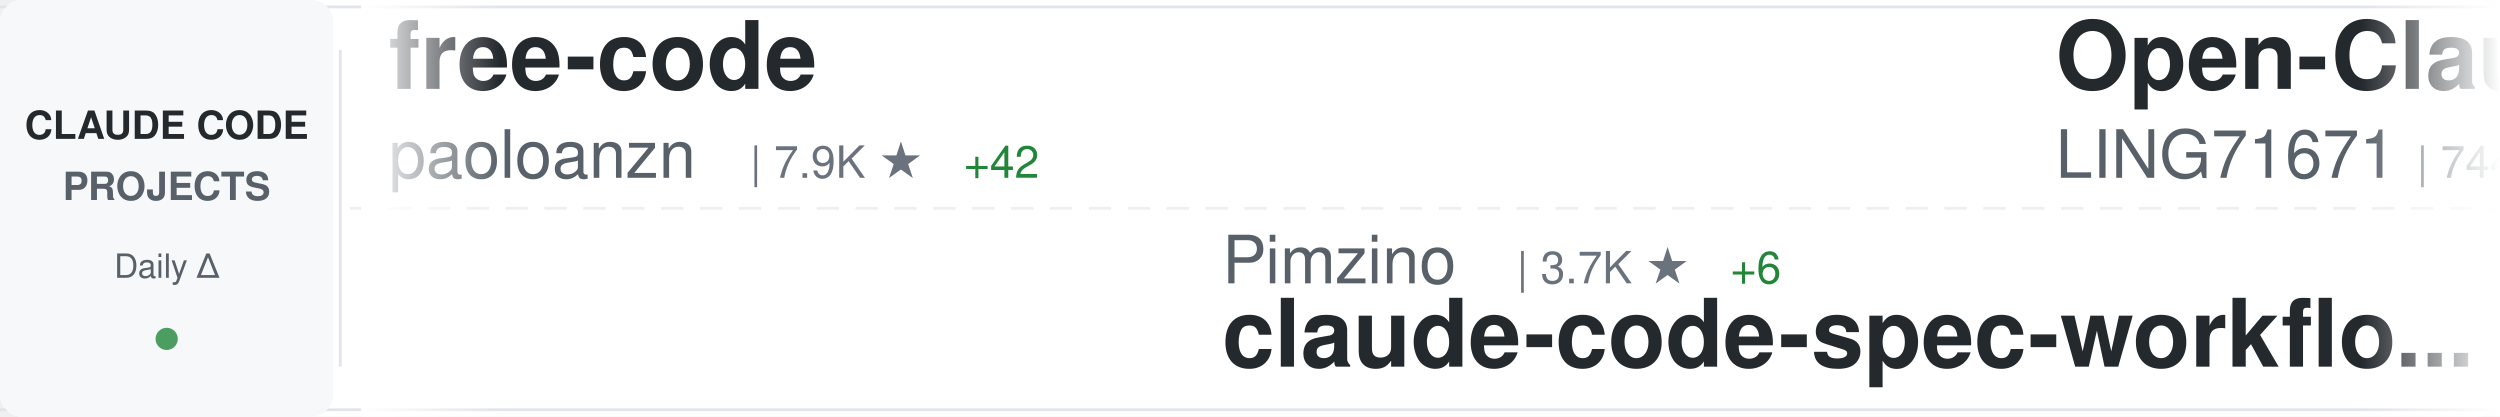
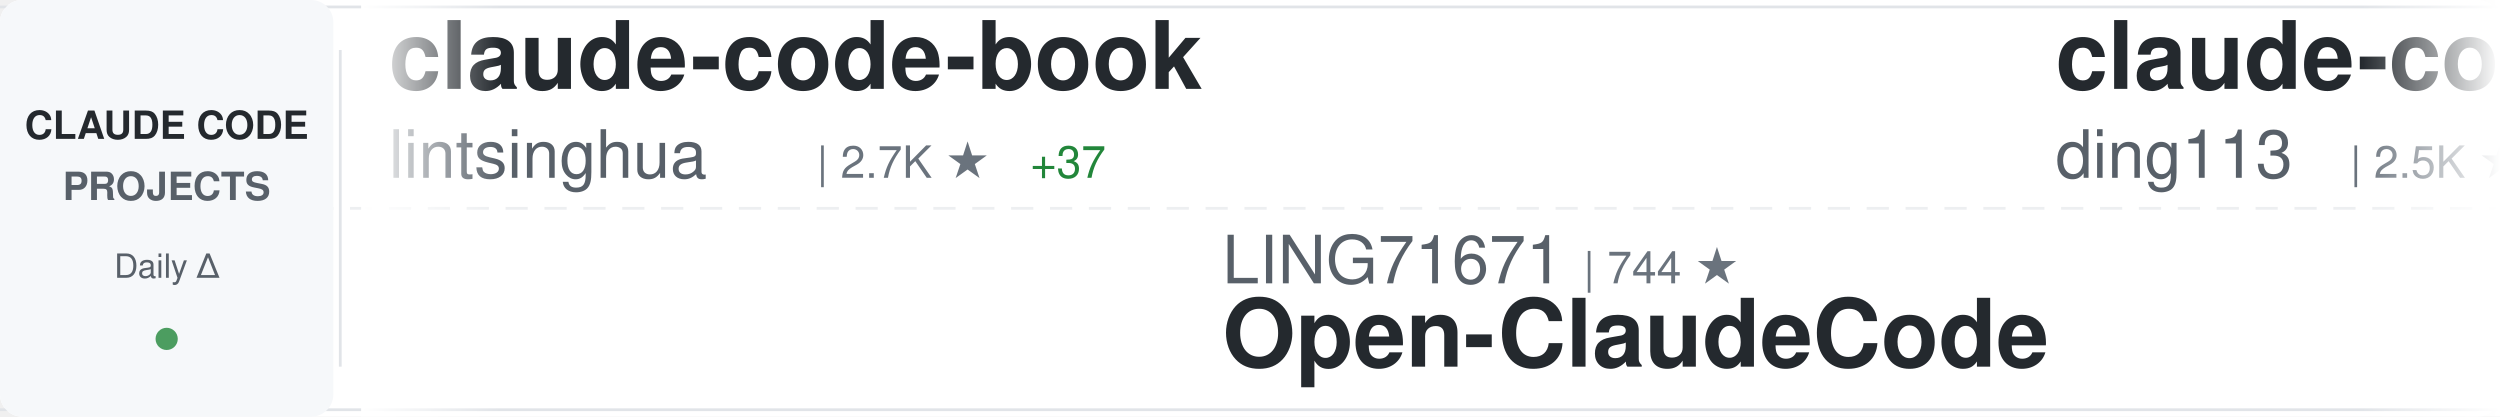
<svg xmlns="http://www.w3.org/2000/svg" width="900" height="150">
  <defs>
    <linearGradient id="awesomeLeftFade" x1="0%" y1="0%" x2="100%" y2="0%">
      <stop offset="0%" style="stop-color:#ffffff;stop-opacity:1" />
      <stop offset="100%" style="stop-color:#ffffff;stop-opacity:0" />
    </linearGradient>
    <linearGradient id="awesomeRightFade" x1="0%" y1="0%" x2="100%" y2="0%">
      <stop offset="0%" style="stop-color:#ffffff;stop-opacity:0" />
      <stop offset="100%" style="stop-color:#ffffff;stop-opacity:1" />
    </linearGradient>
  </defs>
  <rect width="900" height="150" fill="#ffffff" rx="8" />
  <rect x="0" y="2" width="900" height="1" fill="#e1e4e8" />
  <rect x="0" y="147" width="900" height="1" fill="#e1e4e8" />
  <line x1="0" y1="75" x2="900" y2="75" stroke="#e1e4e8" stroke-width="1" stroke-dasharray="8 6" opacity="0.6" />
  <rect x="0" y="0" width="120" height="150" fill="#f6f8fa" rx="8" />
  <text x="60" y="50" font-family="-apple-system, BlinkMacSystemFont, 'Segoe UI', Helvetica, Arial, sans-serif" font-size="14" font-weight="600" fill="#24292e" text-anchor="middle">CLAUDE CODE</text>
  <text x="60" y="72" font-family="-apple-system, BlinkMacSystemFont, 'Segoe UI', Helvetica, Arial, sans-serif" font-size="14" font-weight="600" fill="#586069" text-anchor="middle">PROJECTS</text>
  <text x="60" y="100" font-family="-apple-system, BlinkMacSystemFont, 'Segoe UI', Helvetica, Arial, sans-serif" font-size="12" font-weight="500" fill="#586069" text-anchor="middle">Daily Δ</text>
  <circle cx="60" cy="122" r="4" fill="#22863a" opacity="0.8" />
  <rect x="122" y="18" width="1" height="114" fill="#e1e4e8" />
  <clipPath id="awesomeTickerClip">
    <rect x="130" y="0" width="770" height="150" />
  </clipPath>
  <g clip-path="url(#awesomeTickerClip)">
    <g id="awesomeTickerItems">
      <animateTransform attributeName="transform" attributeType="XML" type="translate" from="0 0" to="-3000 0" dur="54s" repeatCount="indefinite" />
      <g transform="translate(0, 0)">
-         <text x="140" y="32" font-family="-apple-system, BlinkMacSystemFont, 'Segoe UI', Helvetica, Arial, sans-serif" font-size="34" font-weight="600" fill="#24292e">free-code</text>
-         <text x="140" y="64" font-family="-apple-system, BlinkMacSystemFont, 'Segoe UI', Helvetica, Arial, sans-serif" font-size="24" font-weight="400" fill="#586069">paoloanzn</text>
-         <text x="270" y="64" font-family="-apple-system, BlinkMacSystemFont, 'Segoe UI', Helvetica, Arial, sans-serif" font-size="16" font-weight="500" fill="#6a737d">| 7.9K ★</text>
-         <text x="347" y="64" font-family="-apple-system, BlinkMacSystemFont, 'Segoe UI', Helvetica, Arial, sans-serif" font-size="16" font-weight="500" fill="#22863a"> +42</text>
+         <text x="140" y="32" font-family="-apple-system, BlinkMacSystemFont, 'Segoe UI', Helvetica, Arial, sans-serif" font-size="34" font-weight="600" fill="#24292e">claude-code-book</text>
+         <text x="140" y="64" font-family="-apple-system, BlinkMacSystemFont, 'Segoe UI', Helvetica, Arial, sans-serif" font-size="24" font-weight="400" fill="#586069">lintsinghua</text>
+         <text x="294" y="64" font-family="-apple-system, BlinkMacSystemFont, 'Segoe UI', Helvetica, Arial, sans-serif" font-size="16" font-weight="500" fill="#6a737d">| 2.7K ★</text>
+         <text x="371" y="64" font-family="-apple-system, BlinkMacSystemFont, 'Segoe UI', Helvetica, Arial, sans-serif" font-size="16" font-weight="500" fill="#22863a"> +37</text>
      </g>
      <g transform="translate(300, 0)">
-         <text x="140" y="102" font-family="-apple-system, BlinkMacSystemFont, 'Segoe UI', Helvetica, Arial, sans-serif" font-size="24" font-weight="400" fill="#586069">Pimzino</text>
-         <text x="246" y="102" font-family="-apple-system, BlinkMacSystemFont, 'Segoe UI', Helvetica, Arial, sans-serif" font-size="16" font-weight="500" fill="#6a737d">| 3.7K ★</text>
-         <text x="323" y="102" font-family="-apple-system, BlinkMacSystemFont, 'Segoe UI', Helvetica, Arial, sans-serif" font-size="16" font-weight="500" fill="#22863a"> +6</text>
-         <text x="140" y="132" font-family="-apple-system, BlinkMacSystemFont, 'Segoe UI', Helvetica, Arial, sans-serif" font-size="34" font-weight="600" fill="#24292e">claude-code-spec-workflo...</text>
+         <text x="140" y="102" font-family="-apple-system, BlinkMacSystemFont, 'Segoe UI', Helvetica, Arial, sans-serif" font-size="24" font-weight="400" fill="#586069">LING71671</text>
+         <text x="270" y="102" font-family="-apple-system, BlinkMacSystemFont, 'Segoe UI', Helvetica, Arial, sans-serif" font-size="16" font-weight="500" fill="#6a737d">| 744 ★</text>
+         <text x="140" y="132" font-family="-apple-system, BlinkMacSystemFont, 'Segoe UI', Helvetica, Arial, sans-serif" font-size="34" font-weight="600" fill="#24292e">Open-ClaudeCode</text>
      </g>
      <g transform="translate(600, 0)">
-         <text x="140" y="32" font-family="-apple-system, BlinkMacSystemFont, 'Segoe UI', Helvetica, Arial, sans-serif" font-size="34" font-weight="600" fill="#24292e">Open-ClaudeCode</text>
-         <text x="140" y="64" font-family="-apple-system, BlinkMacSystemFont, 'Segoe UI', Helvetica, Arial, sans-serif" font-size="24" font-weight="400" fill="#586069">LING71671</text>
-         <text x="270" y="64" font-family="-apple-system, BlinkMacSystemFont, 'Segoe UI', Helvetica, Arial, sans-serif" font-size="16" font-weight="500" fill="#6a737d">| 744 ★</text>
+         <text x="140" y="32" font-family="-apple-system, BlinkMacSystemFont, 'Segoe UI', Helvetica, Arial, sans-serif" font-size="34" font-weight="600" fill="#24292e">claude-code-hub</text>
+         <text x="140" y="64" font-family="-apple-system, BlinkMacSystemFont, 'Segoe UI', Helvetica, Arial, sans-serif" font-size="24" font-weight="400" fill="#586069">ding113</text>
+         <text x="246" y="64" font-family="-apple-system, BlinkMacSystemFont, 'Segoe UI', Helvetica, Arial, sans-serif" font-size="16" font-weight="500" fill="#6a737d">| 2.5K ★</text>
+         <text x="323" y="64" font-family="-apple-system, BlinkMacSystemFont, 'Segoe UI', Helvetica, Arial, sans-serif" font-size="16" font-weight="500" fill="#22863a"> +27</text>
      </g>
      <g transform="translate(900, 0)">
-         <text x="140" y="102" font-family="-apple-system, BlinkMacSystemFont, 'Segoe UI', Helvetica, Arial, sans-serif" font-size="24" font-weight="400" fill="#586069">router-for-me</text>
-         <text x="318" y="102" font-family="-apple-system, BlinkMacSystemFont, 'Segoe UI', Helvetica, Arial, sans-serif" font-size="16" font-weight="500" fill="#6a737d">| 26.3K ★</text>
-         <text x="404" y="102" font-family="-apple-system, BlinkMacSystemFont, 'Segoe UI', Helvetica, Arial, sans-serif" font-size="16" font-weight="500" fill="#22863a"> +280</text>
-         <text x="140" y="132" font-family="-apple-system, BlinkMacSystemFont, 'Segoe UI', Helvetica, Arial, sans-serif" font-size="34" font-weight="600" fill="#24292e">CLIProxyAPI</text>
+         <text x="140" y="102" font-family="-apple-system, BlinkMacSystemFont, 'Segoe UI', Helvetica, Arial, sans-serif" font-size="24" font-weight="400" fill="#586069">repowise-dev</text>
+         <text x="306" y="102" font-family="-apple-system, BlinkMacSystemFont, 'Segoe UI', Helvetica, Arial, sans-serif" font-size="16" font-weight="500" fill="#6a737d">| 938 ★</text>
+         <text x="374" y="102" font-family="-apple-system, BlinkMacSystemFont, 'Segoe UI', Helvetica, Arial, sans-serif" font-size="16" font-weight="500" fill="#22863a"> +1</text>
+         <text x="140" y="132" font-family="-apple-system, BlinkMacSystemFont, 'Segoe UI', Helvetica, Arial, sans-serif" font-size="34" font-weight="600" fill="#24292e">claude-code-prompts</text>
      </g>
      <g transform="translate(1200, 0)">
+         <text x="140" y="32" font-family="-apple-system, BlinkMacSystemFont, 'Segoe UI', Helvetica, Arial, sans-serif" font-size="34" font-weight="600" fill="#24292e">claude-code-pm-course</text>
+         <text x="140" y="64" font-family="-apple-system, BlinkMacSystemFont, 'Segoe UI', Helvetica, Arial, sans-serif" font-size="24" font-weight="400" fill="#586069">carlvellotti</text>
+         <text x="306" y="64" font-family="-apple-system, BlinkMacSystemFont, 'Segoe UI', Helvetica, Arial, sans-serif" font-size="16" font-weight="500" fill="#6a737d">| 1.9K ★</text>
+         <text x="383" y="64" font-family="-apple-system, BlinkMacSystemFont, 'Segoe UI', Helvetica, Arial, sans-serif" font-size="16" font-weight="500" fill="#22863a"> +10</text>
+       </g>
+       <g transform="translate(1500, 0)">
+         <text x="140" y="102" font-family="-apple-system, BlinkMacSystemFont, 'Segoe UI', Helvetica, Arial, sans-serif" font-size="24" font-weight="400" fill="#586069">ykdojo</text>
+         <text x="234" y="102" font-family="-apple-system, BlinkMacSystemFont, 'Segoe UI', Helvetica, Arial, sans-serif" font-size="16" font-weight="500" fill="#6a737d">| 7.7K ★</text>
+         <text x="311" y="102" font-family="-apple-system, BlinkMacSystemFont, 'Segoe UI', Helvetica, Arial, sans-serif" font-size="16" font-weight="500" fill="#22863a"> +32</text>
+         <text x="140" y="132" font-family="-apple-system, BlinkMacSystemFont, 'Segoe UI', Helvetica, Arial, sans-serif" font-size="34" font-weight="600" fill="#24292e">claude-code-tips</text>
+       </g>
+       <g transform="translate(1800, 0)">
+         <text x="140" y="32" font-family="-apple-system, BlinkMacSystemFont, 'Segoe UI', Helvetica, Arial, sans-serif" font-size="34" font-weight="600" fill="#24292e">claude-code-rust</text>
+         <text x="140" y="64" font-family="-apple-system, BlinkMacSystemFont, 'Segoe UI', Helvetica, Arial, sans-serif" font-size="24" font-weight="400" fill="#586069">lorryjovens-hub</text>
+         <text x="342" y="64" font-family="-apple-system, BlinkMacSystemFont, 'Segoe UI', Helvetica, Arial, sans-serif" font-size="16" font-weight="500" fill="#6a737d">| 1.3K ★</text>
+         <text x="419" y="64" font-family="-apple-system, BlinkMacSystemFont, 'Segoe UI', Helvetica, Arial, sans-serif" font-size="16" font-weight="500" fill="#22863a"> +10</text>
+       </g>
+       <g transform="translate(2100, 0)">
+         <text x="140" y="102" font-family="-apple-system, BlinkMacSystemFont, 'Segoe UI', Helvetica, Arial, sans-serif" font-size="24" font-weight="400" fill="#586069">bfly123</text>
+         <text x="246" y="102" font-family="-apple-system, BlinkMacSystemFont, 'Segoe UI', Helvetica, Arial, sans-serif" font-size="16" font-weight="500" fill="#6a737d">| 2.2K ★</text>
+         <text x="323" y="102" font-family="-apple-system, BlinkMacSystemFont, 'Segoe UI', Helvetica, Arial, sans-serif" font-size="16" font-weight="500" fill="#22863a"> +15</text>
+         <text x="140" y="132" font-family="-apple-system, BlinkMacSystemFont, 'Segoe UI', Helvetica, Arial, sans-serif" font-size="34" font-weight="600" fill="#24292e">claude_code_bridge</text>
+       </g>
+       <g transform="translate(2400, 0)">
        <text x="140" y="32" font-family="-apple-system, BlinkMacSystemFont, 'Segoe UI', Helvetica, Arial, sans-serif" font-size="34" font-weight="600" fill="#24292e">claude-code-best-practic...</text>
        <text x="140" y="64" font-family="-apple-system, BlinkMacSystemFont, 'Segoe UI', Helvetica, Arial, sans-serif" font-size="24" font-weight="400" fill="#586069">shanraisshan</text>
-         <text x="306" y="64" font-family="-apple-system, BlinkMacSystemFont, 'Segoe UI', Helvetica, Arial, sans-serif" font-size="16" font-weight="500" fill="#6a737d">| 44.8K ★</text>
-         <text x="392" y="64" font-family="-apple-system, BlinkMacSystemFont, 'Segoe UI', Helvetica, Arial, sans-serif" font-size="16" font-weight="500" fill="#22863a"> +1.4K</text>
-       </g>
-       <g transform="translate(1500, 0)">
-         <text x="140" y="102" font-family="-apple-system, BlinkMacSystemFont, 'Segoe UI', Helvetica, Arial, sans-serif" font-size="24" font-weight="400" fill="#586069">diet103</text>
-         <text x="246" y="102" font-family="-apple-system, BlinkMacSystemFont, 'Segoe UI', Helvetica, Arial, sans-serif" font-size="16" font-weight="500" fill="#6a737d">| 9.5K ★</text>
-         <text x="323" y="102" font-family="-apple-system, BlinkMacSystemFont, 'Segoe UI', Helvetica, Arial, sans-serif" font-size="16" font-weight="500" fill="#22863a"> +4</text>
-         <text x="140" y="132" font-family="-apple-system, BlinkMacSystemFont, 'Segoe UI', Helvetica, Arial, sans-serif" font-size="34" font-weight="600" fill="#24292e">claude-code-infrastructu...</text>
-       </g>
-       <g transform="translate(1800, 0)">
-         <text x="140" y="32" font-family="-apple-system, BlinkMacSystemFont, 'Segoe UI', Helvetica, Arial, sans-serif" font-size="34" font-weight="600" fill="#24292e">Claude-Code-x-OpenClaw-G...</text>
-         <text x="140" y="64" font-family="-apple-system, BlinkMacSystemFont, 'Segoe UI', Helvetica, Arial, sans-serif" font-size="24" font-weight="400" fill="#586069">KimYx0207</text>
-         <text x="270" y="64" font-family="-apple-system, BlinkMacSystemFont, 'Segoe UI', Helvetica, Arial, sans-serif" font-size="16" font-weight="500" fill="#6a737d">| 3.3K ★</text>
-         <text x="347" y="64" font-family="-apple-system, BlinkMacSystemFont, 'Segoe UI', Helvetica, Arial, sans-serif" font-size="16" font-weight="500" fill="#22863a"> +30</text>
-       </g>
-       <g transform="translate(2100, 0)">
-         <text x="140" y="102" font-family="-apple-system, BlinkMacSystemFont, 'Segoe UI', Helvetica, Arial, sans-serif" font-size="24" font-weight="400" fill="#586069">pedrohcgs</text>
-         <text x="270" y="102" font-family="-apple-system, BlinkMacSystemFont, 'Segoe UI', Helvetica, Arial, sans-serif" font-size="16" font-weight="500" fill="#6a737d">| 922 ★</text>
-         <text x="338" y="102" font-family="-apple-system, BlinkMacSystemFont, 'Segoe UI', Helvetica, Arial, sans-serif" font-size="16" font-weight="500" fill="#22863a"> +6</text>
-         <text x="140" y="132" font-family="-apple-system, BlinkMacSystemFont, 'Segoe UI', Helvetica, Arial, sans-serif" font-size="34" font-weight="600" fill="#24292e">claude-code-my-workflow</text>
-       </g>
-       <g transform="translate(2400, 0)">
-         <text x="140" y="32" font-family="-apple-system, BlinkMacSystemFont, 'Segoe UI', Helvetica, Arial, sans-serif" font-size="34" font-weight="600" fill="#24292e">Claude-Code-Game-Studios</text>
-         <text x="140" y="64" font-family="-apple-system, BlinkMacSystemFont, 'Segoe UI', Helvetica, Arial, sans-serif" font-size="24" font-weight="400" fill="#586069">Donchitos</text>
-         <text x="270" y="64" font-family="-apple-system, BlinkMacSystemFont, 'Segoe UI', Helvetica, Arial, sans-serif" font-size="16" font-weight="500" fill="#6a737d">| 10.2K ★</text>
-         <text x="356" y="64" font-family="-apple-system, BlinkMacSystemFont, 'Segoe UI', Helvetica, Arial, sans-serif" font-size="16" font-weight="500" fill="#22863a"> +720</text>
+         <text x="306" y="64" font-family="-apple-system, BlinkMacSystemFont, 'Segoe UI', Helvetica, Arial, sans-serif" font-size="16" font-weight="500" fill="#6a737d">| 44.9K ★</text>
+         <text x="392" y="64" font-family="-apple-system, BlinkMacSystemFont, 'Segoe UI', Helvetica, Arial, sans-serif" font-size="16" font-weight="500" fill="#22863a"> +1.3K</text>
      </g>
      <g transform="translate(2700, 0)">
-         <text x="140" y="102" font-family="-apple-system, BlinkMacSystemFont, 'Segoe UI', Helvetica, Arial, sans-serif" font-size="24" font-weight="400" fill="#586069">rohitg00</text>
-         <text x="258" y="102" font-family="-apple-system, BlinkMacSystemFont, 'Segoe UI', Helvetica, Arial, sans-serif" font-size="16" font-weight="500" fill="#6a737d">| 1.3K ★</text>
-         <text x="335" y="102" font-family="-apple-system, BlinkMacSystemFont, 'Segoe UI', Helvetica, Arial, sans-serif" font-size="16" font-weight="500" fill="#22863a"> +22</text>
-         <text x="140" y="132" font-family="-apple-system, BlinkMacSystemFont, 'Segoe UI', Helvetica, Arial, sans-serif" font-size="34" font-weight="600" fill="#24292e">awesome-claude-code-tool...</text>
+         <text x="140" y="102" font-family="-apple-system, BlinkMacSystemFont, 'Segoe UI', Helvetica, Arial, sans-serif" font-size="24" font-weight="400" fill="#586069">garrytan</text>
+         <text x="258" y="102" font-family="-apple-system, BlinkMacSystemFont, 'Segoe UI', Helvetica, Arial, sans-serif" font-size="16" font-weight="500" fill="#6a737d">| 73.2K ★</text>
+         <text x="344" y="102" font-family="-apple-system, BlinkMacSystemFont, 'Segoe UI', Helvetica, Arial, sans-serif" font-size="16" font-weight="500" fill="#22863a"> +853</text>
+         <text x="140" y="132" font-family="-apple-system, BlinkMacSystemFont, 'Segoe UI', Helvetica, Arial, sans-serif" font-size="34" font-weight="600" fill="#24292e">gstack</text>
      </g>
      <g transform="translate(3000, 0)">
-         <text x="140" y="32" font-family="-apple-system, BlinkMacSystemFont, 'Segoe UI', Helvetica, Arial, sans-serif" font-size="34" font-weight="600" fill="#24292e">free-code</text>
-         <text x="140" y="64" font-family="-apple-system, BlinkMacSystemFont, 'Segoe UI', Helvetica, Arial, sans-serif" font-size="24" font-weight="400" fill="#586069">paoloanzn</text>
-         <text x="270" y="64" font-family="-apple-system, BlinkMacSystemFont, 'Segoe UI', Helvetica, Arial, sans-serif" font-size="16" font-weight="500" fill="#6a737d">| 7.9K ★</text>
-         <text x="347" y="64" font-family="-apple-system, BlinkMacSystemFont, 'Segoe UI', Helvetica, Arial, sans-serif" font-size="16" font-weight="500" fill="#22863a"> +42</text>
+         <text x="140" y="32" font-family="-apple-system, BlinkMacSystemFont, 'Segoe UI', Helvetica, Arial, sans-serif" font-size="34" font-weight="600" fill="#24292e">claude-code-book</text>
+         <text x="140" y="64" font-family="-apple-system, BlinkMacSystemFont, 'Segoe UI', Helvetica, Arial, sans-serif" font-size="24" font-weight="400" fill="#586069">lintsinghua</text>
+         <text x="294" y="64" font-family="-apple-system, BlinkMacSystemFont, 'Segoe UI', Helvetica, Arial, sans-serif" font-size="16" font-weight="500" fill="#6a737d">| 2.7K ★</text>
+         <text x="371" y="64" font-family="-apple-system, BlinkMacSystemFont, 'Segoe UI', Helvetica, Arial, sans-serif" font-size="16" font-weight="500" fill="#22863a"> +37</text>
      </g>
      <g transform="translate(3300, 0)">
-         <text x="140" y="102" font-family="-apple-system, BlinkMacSystemFont, 'Segoe UI', Helvetica, Arial, sans-serif" font-size="24" font-weight="400" fill="#586069">Pimzino</text>
-         <text x="246" y="102" font-family="-apple-system, BlinkMacSystemFont, 'Segoe UI', Helvetica, Arial, sans-serif" font-size="16" font-weight="500" fill="#6a737d">| 3.7K ★</text>
-         <text x="323" y="102" font-family="-apple-system, BlinkMacSystemFont, 'Segoe UI', Helvetica, Arial, sans-serif" font-size="16" font-weight="500" fill="#22863a"> +6</text>
-         <text x="140" y="132" font-family="-apple-system, BlinkMacSystemFont, 'Segoe UI', Helvetica, Arial, sans-serif" font-size="34" font-weight="600" fill="#24292e">claude-code-spec-workflo...</text>
+         <text x="140" y="102" font-family="-apple-system, BlinkMacSystemFont, 'Segoe UI', Helvetica, Arial, sans-serif" font-size="24" font-weight="400" fill="#586069">LING71671</text>
+         <text x="270" y="102" font-family="-apple-system, BlinkMacSystemFont, 'Segoe UI', Helvetica, Arial, sans-serif" font-size="16" font-weight="500" fill="#6a737d">| 744 ★</text>
+         <text x="140" y="132" font-family="-apple-system, BlinkMacSystemFont, 'Segoe UI', Helvetica, Arial, sans-serif" font-size="34" font-weight="600" fill="#24292e">Open-ClaudeCode</text>
      </g>
      <g transform="translate(3600, 0)">
-         <text x="140" y="32" font-family="-apple-system, BlinkMacSystemFont, 'Segoe UI', Helvetica, Arial, sans-serif" font-size="34" font-weight="600" fill="#24292e">Open-ClaudeCode</text>
-         <text x="140" y="64" font-family="-apple-system, BlinkMacSystemFont, 'Segoe UI', Helvetica, Arial, sans-serif" font-size="24" font-weight="400" fill="#586069">LING71671</text>
-         <text x="270" y="64" font-family="-apple-system, BlinkMacSystemFont, 'Segoe UI', Helvetica, Arial, sans-serif" font-size="16" font-weight="500" fill="#6a737d">| 744 ★</text>
+         <text x="140" y="32" font-family="-apple-system, BlinkMacSystemFont, 'Segoe UI', Helvetica, Arial, sans-serif" font-size="34" font-weight="600" fill="#24292e">claude-code-hub</text>
+         <text x="140" y="64" font-family="-apple-system, BlinkMacSystemFont, 'Segoe UI', Helvetica, Arial, sans-serif" font-size="24" font-weight="400" fill="#586069">ding113</text>
+         <text x="246" y="64" font-family="-apple-system, BlinkMacSystemFont, 'Segoe UI', Helvetica, Arial, sans-serif" font-size="16" font-weight="500" fill="#6a737d">| 2.5K ★</text>
+         <text x="323" y="64" font-family="-apple-system, BlinkMacSystemFont, 'Segoe UI', Helvetica, Arial, sans-serif" font-size="16" font-weight="500" fill="#22863a"> +27</text>
      </g>
      <g transform="translate(3900, 0)">
-         <text x="140" y="102" font-family="-apple-system, BlinkMacSystemFont, 'Segoe UI', Helvetica, Arial, sans-serif" font-size="24" font-weight="400" fill="#586069">router-for-me</text>
-         <text x="318" y="102" font-family="-apple-system, BlinkMacSystemFont, 'Segoe UI', Helvetica, Arial, sans-serif" font-size="16" font-weight="500" fill="#6a737d">| 26.3K ★</text>
-         <text x="404" y="102" font-family="-apple-system, BlinkMacSystemFont, 'Segoe UI', Helvetica, Arial, sans-serif" font-size="16" font-weight="500" fill="#22863a"> +280</text>
-         <text x="140" y="132" font-family="-apple-system, BlinkMacSystemFont, 'Segoe UI', Helvetica, Arial, sans-serif" font-size="34" font-weight="600" fill="#24292e">CLIProxyAPI</text>
+         <text x="140" y="102" font-family="-apple-system, BlinkMacSystemFont, 'Segoe UI', Helvetica, Arial, sans-serif" font-size="24" font-weight="400" fill="#586069">repowise-dev</text>
+         <text x="306" y="102" font-family="-apple-system, BlinkMacSystemFont, 'Segoe UI', Helvetica, Arial, sans-serif" font-size="16" font-weight="500" fill="#6a737d">| 938 ★</text>
+         <text x="374" y="102" font-family="-apple-system, BlinkMacSystemFont, 'Segoe UI', Helvetica, Arial, sans-serif" font-size="16" font-weight="500" fill="#22863a"> +1</text>
+         <text x="140" y="132" font-family="-apple-system, BlinkMacSystemFont, 'Segoe UI', Helvetica, Arial, sans-serif" font-size="34" font-weight="600" fill="#24292e">claude-code-prompts</text>
      </g>
    </g>
  </g>
  <rect x="130" y="0" width="50" height="150" fill="url(#awesomeLeftFade)" />
  <rect x="850" y="0" width="50" height="150" fill="url(#awesomeRightFade)" />
</svg>
